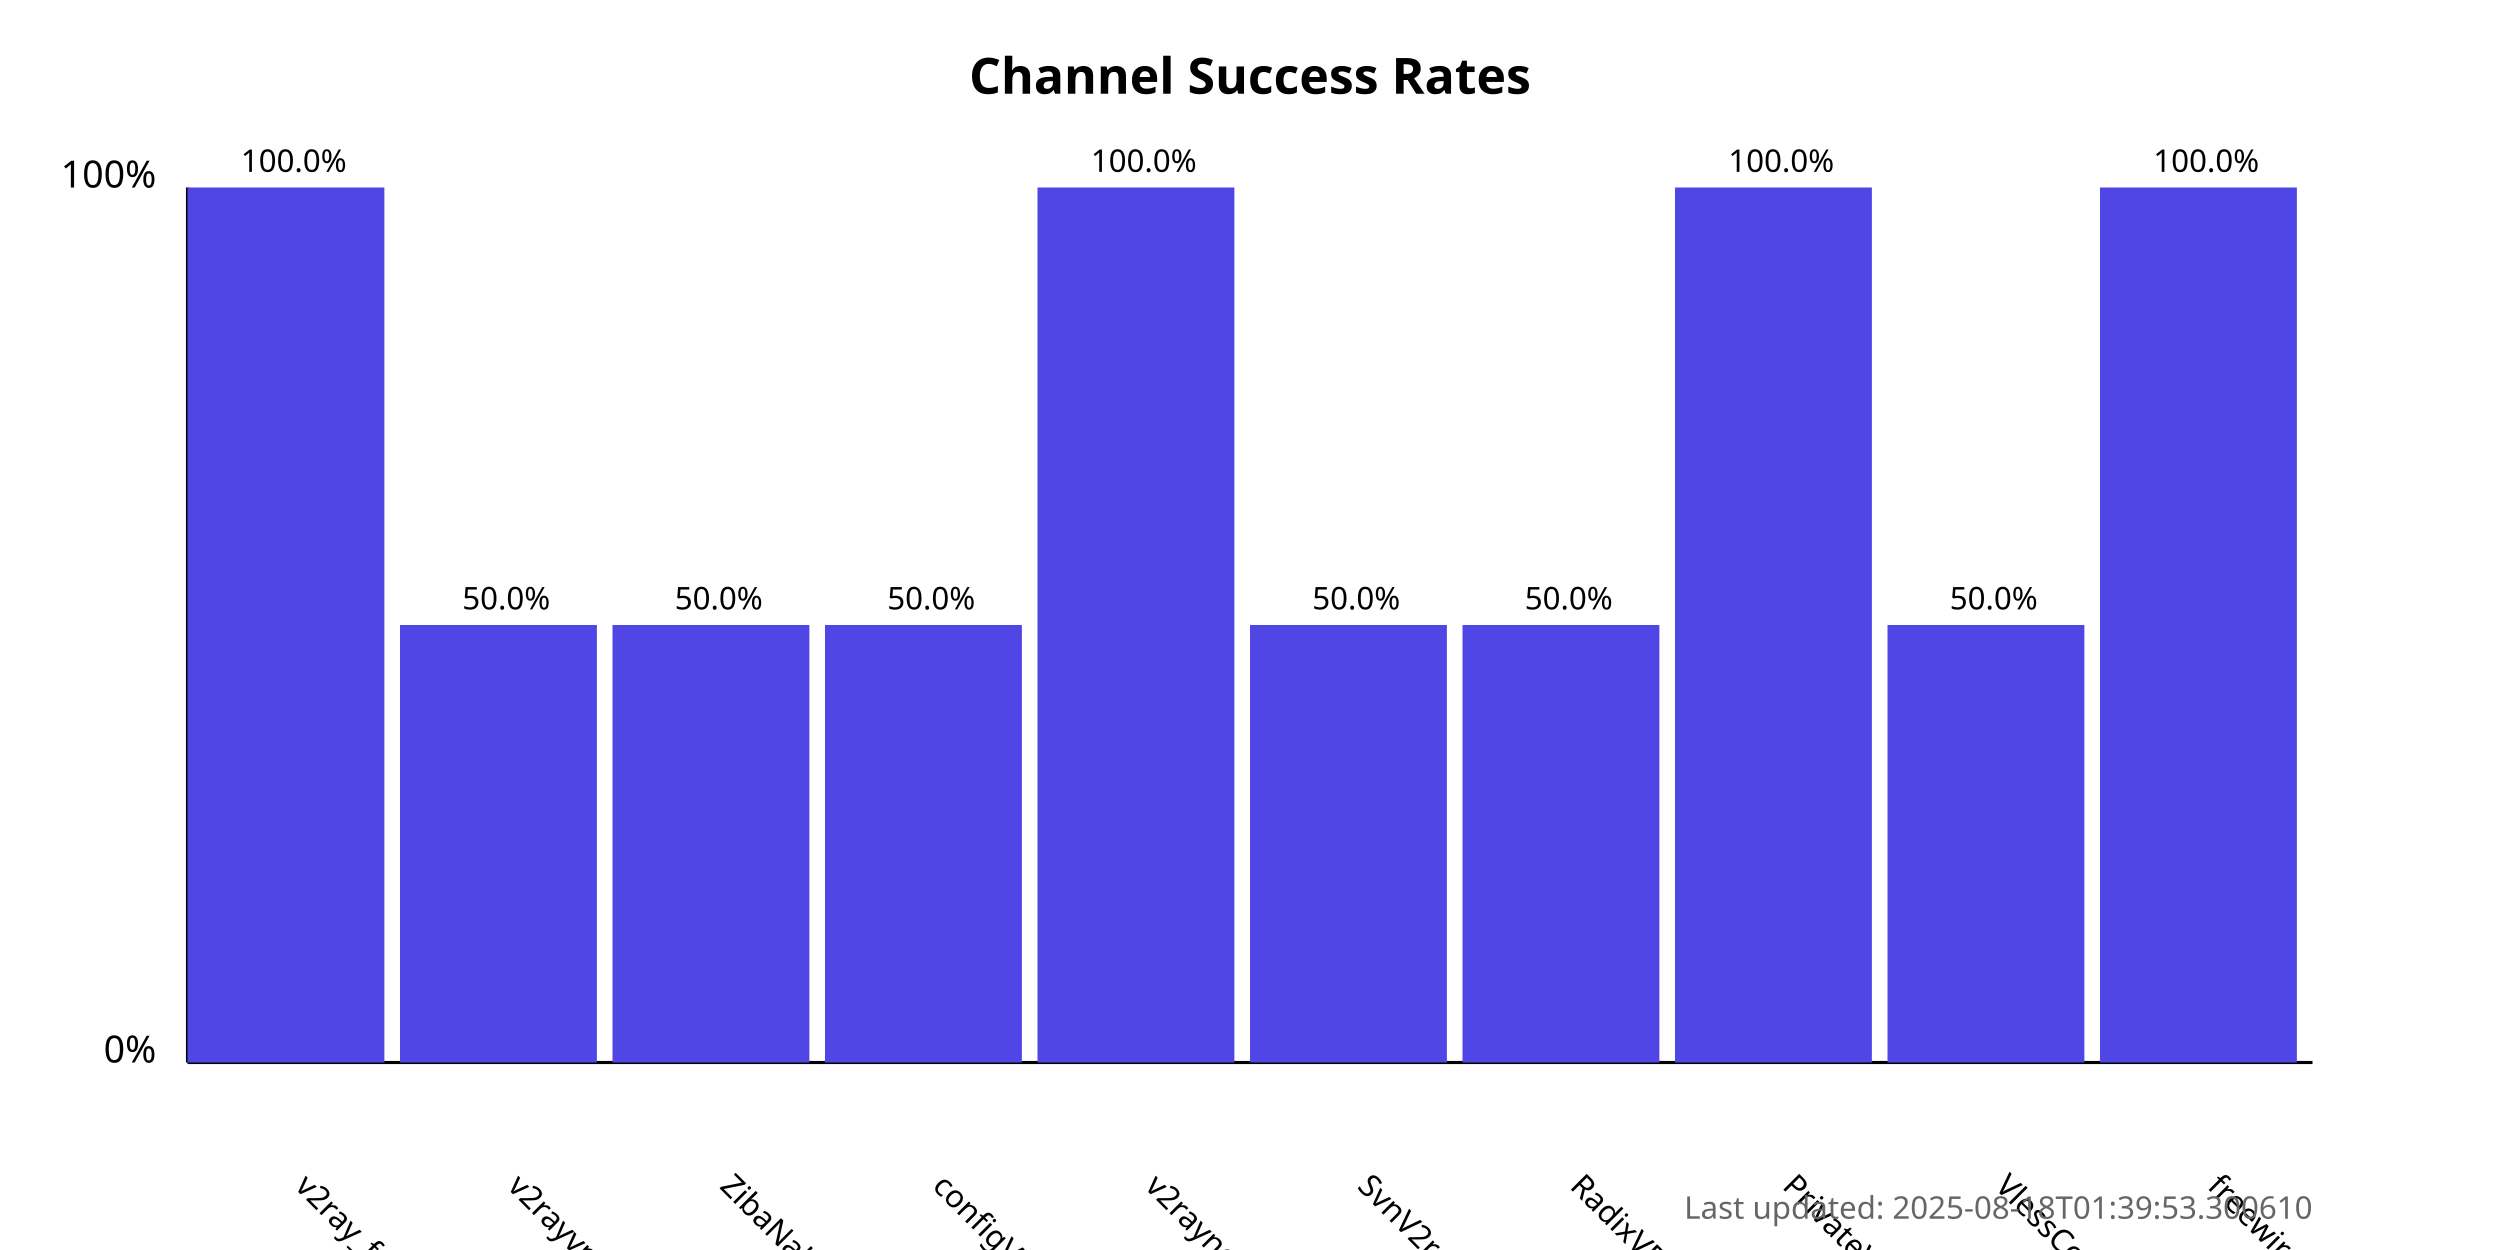
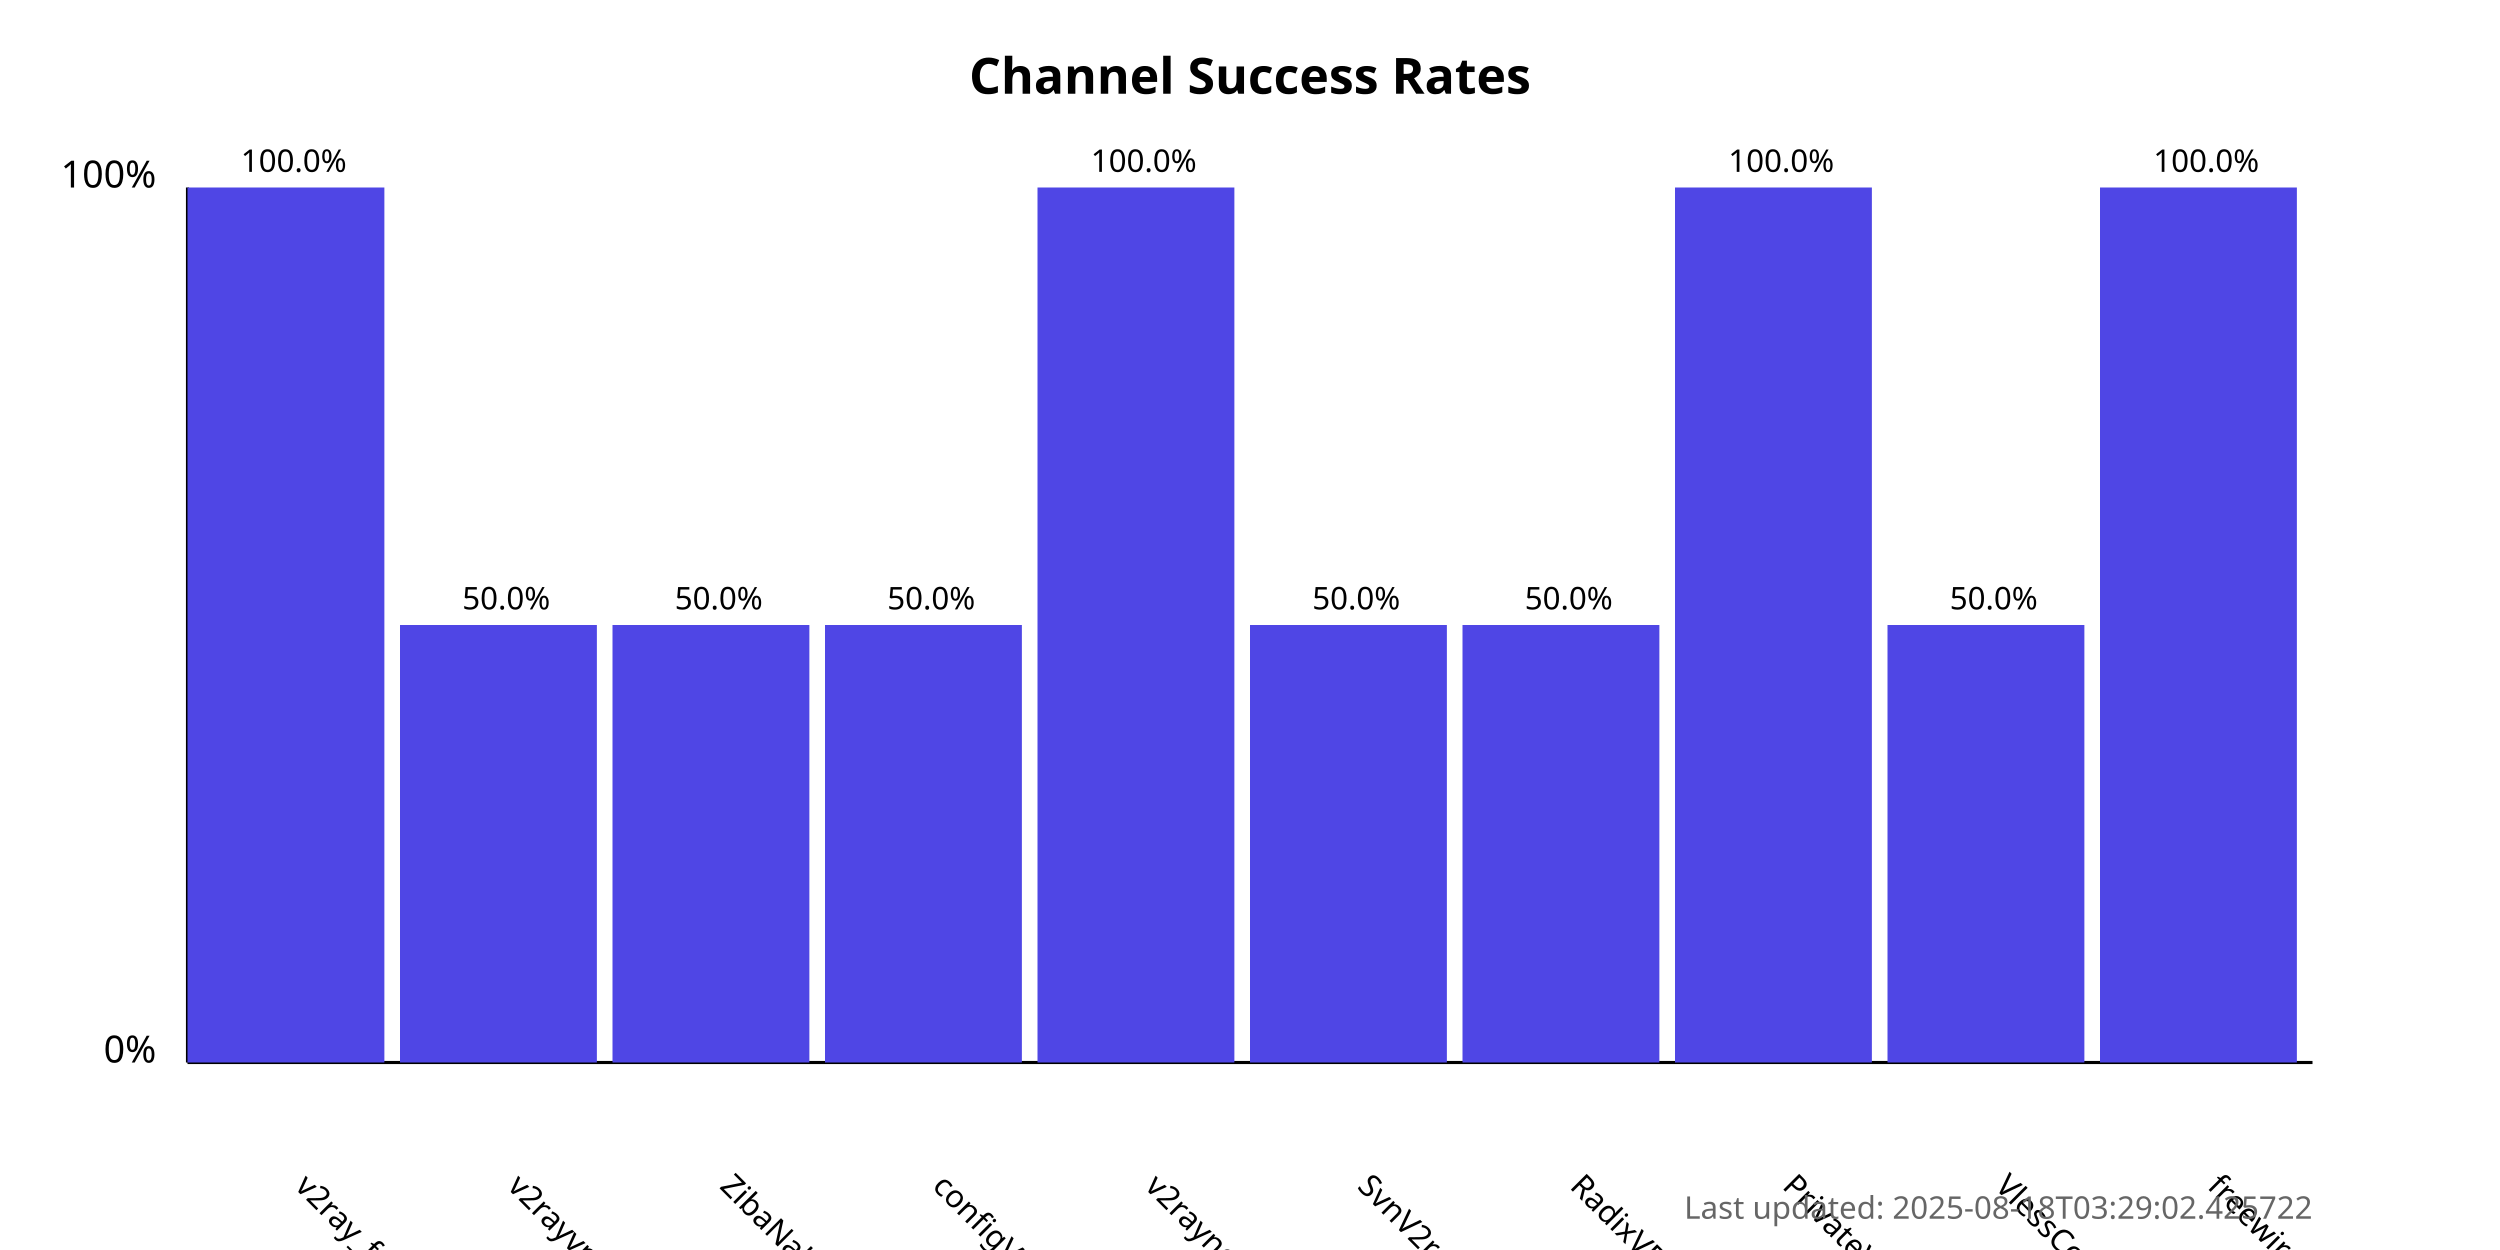
<svg xmlns="http://www.w3.org/2000/svg" width="800" height="400">
  <style>
            .chart-title { font: bold 16px sans-serif; }
            .axis-label { font: 12px sans-serif; }
            .tick-label { font: 10px sans-serif; }
            .bar { fill: #4f46e5; }
            .bar:hover { fill: #6366f1; }
            .timestamp { font: 10px sans-serif; fill: #666; }
        </style>
  <text x="400.0" y="30" text-anchor="middle" class="chart-title">
            Channel Success Rates
        </text>
  <line x1="60" y1="340" x2="60" y2="60" stroke="black" stroke-width="1" />
  <line x1="60" y1="340" x2="740" y2="340" stroke="black" stroke-width="1" />
  <text x="50" y="340" text-anchor="end" class="axis-label">0%</text>
  <text x="50" y="60" text-anchor="end" class="axis-label">100%</text>
  <g>
    <rect x="60" y="60.0" width="63.0" height="280.0" class="bar" />
    <text x="94.0" y="380" transform="rotate(45, 94.0, 380)" text-anchor="start" class="tick-label">
                v2ray_free_conf
            </text>
    <text x="94.0" y="55.0" text-anchor="middle" class="tick-label">
                100.0%
            </text>
  </g>
  <g>
    <rect x="128.0" y="200.0" width="63.0" height="140.0" class="bar" />
    <text x="162.0" y="380" transform="rotate(45, 162.0, 380)" text-anchor="start" class="tick-label">
                v2rayvpno
            </text>
    <text x="162.0" y="195.0" text-anchor="middle" class="tick-label">
                50.0%
            </text>
  </g>
  <g>
    <rect x="196.0" y="200.0" width="63.0" height="140.0" class="bar" />
    <text x="230.0" y="380" transform="rotate(45, 230.0, 380)" text-anchor="start" class="tick-label">
                ZibaNabz
            </text>
    <text x="230.0" y="195.0" text-anchor="middle" class="tick-label">
                50.0%
            </text>
  </g>
  <g>
    <rect x="264.0" y="200.0" width="63.0" height="140.0" class="bar" />
    <text x="298.0" y="380" transform="rotate(45, 298.0, 380)" text-anchor="start" class="tick-label">
                configV2rayForFree
            </text>
    <text x="298.0" y="195.0" text-anchor="middle" class="tick-label">
                50.0%
            </text>
  </g>
  <g>
    <rect x="332.0" y="60.0" width="63.0" height="280.0" class="bar" />
    <text x="366.0" y="380" transform="rotate(45, 366.0, 380)" text-anchor="start" class="tick-label">
                v2rayngvpn
            </text>
    <text x="366.0" y="55.0" text-anchor="middle" class="tick-label">
                100.0%
            </text>
  </g>
  <g>
    <rect x="400.0" y="200.0" width="63.0" height="140.0" class="bar" />
    <text x="434.0" y="380" transform="rotate(45, 434.0, 380)" text-anchor="start" class="tick-label">
                SvnV2ray
            </text>
    <text x="434.0" y="195.0" text-anchor="middle" class="tick-label">
                50.0%
            </text>
  </g>
  <g>
    <rect x="468.0" y="200.0" width="63.0" height="140.0" class="bar" />
    <text x="502.0" y="380" transform="rotate(45, 502.0, 380)" text-anchor="start" class="tick-label">
                RadixVPN
            </text>
    <text x="502.0" y="195.0" text-anchor="middle" class="tick-label">
                50.0%
            </text>
  </g>
  <g>
    <rect x="536.0" y="60.0" width="63.0" height="280.0" class="bar" />
    <text x="570.0" y="380" transform="rotate(45, 570.0, 380)" text-anchor="start" class="tick-label">
                PrivateVPNs
            </text>
    <text x="570.0" y="55.0" text-anchor="middle" class="tick-label">
                100.0%
            </text>
  </g>
  <g>
    <rect x="604.0" y="200.0" width="63.0" height="140.0" class="bar" />
    <text x="638.0" y="380" transform="rotate(45, 638.0, 380)" text-anchor="start" class="tick-label">
                VlessConfig
            </text>
    <text x="638.0" y="195.0" text-anchor="middle" class="tick-label">
                50.0%
            </text>
  </g>
  <g>
    <rect x="672.0" y="60.0" width="63.0" height="280.0" class="bar" />
    <text x="706.0" y="380" transform="rotate(45, 706.0, 380)" text-anchor="start" class="tick-label">
                freewireguard
            </text>
    <text x="706.0" y="55.0" text-anchor="middle" class="tick-label">
                100.0%
            </text>
  </g>
  <text x="740" y="390" text-anchor="end" class="timestamp">
-             Last updated: 2025-08-18T01:39:53.300610
+             Last updated: 2025-08-18T03:29:02.425722
        </text>
</svg>
